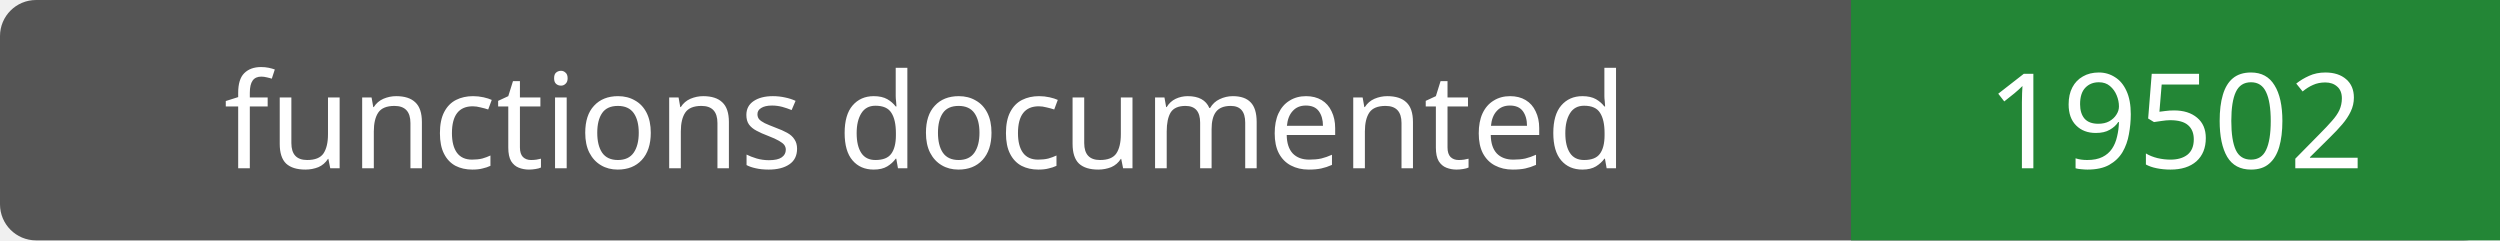
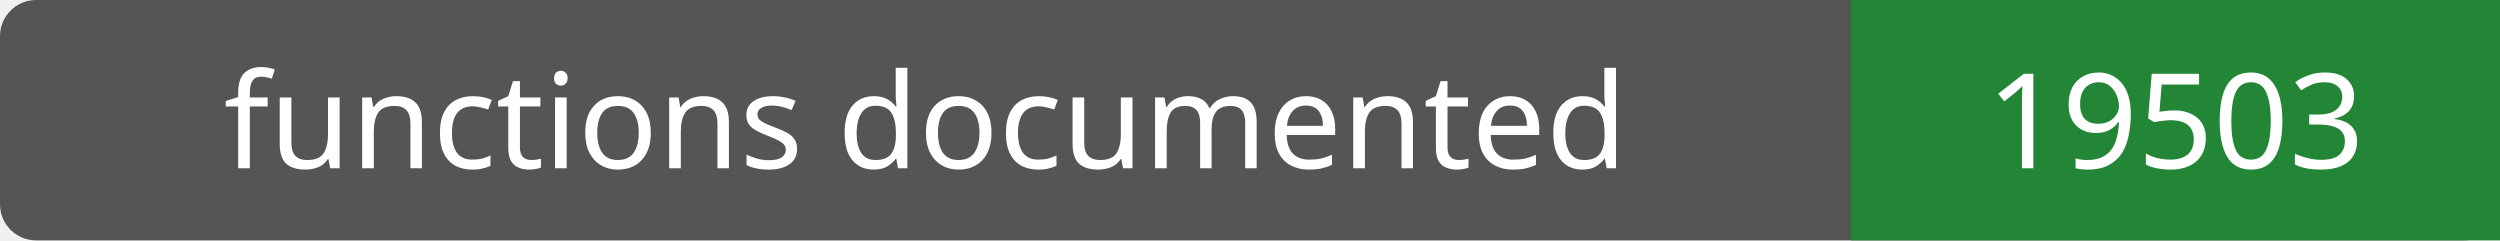
- <svg xmlns="http://www.w3.org/2000/svg" width="208" height="20" role="img" aria-label="functions documented: 19502">
+ <svg xmlns="http://www.w3.org/2000/svg" width="208" height="20" role="img" aria-label="functions documented: 19503">
  <rect width="208" height="20" rx="3" fill="#555" />
  <path fill="#238636" d="M154 0h54v20H154z" />
  <g fill="#fff" text-anchor="middle" font-family="Verdana,sans-serif" font-size="11">
    <text x="77.0" y="14">functions documented</text>
-     <text x="181.0" y="14">19502</text>
+     <text x="181.0" y="14">19503</text>
  </g>
</svg>
